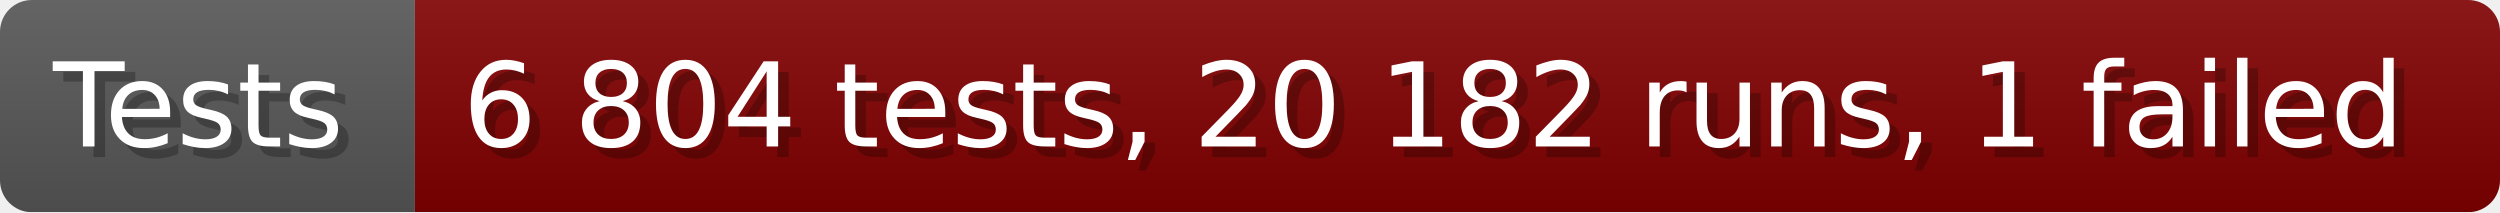
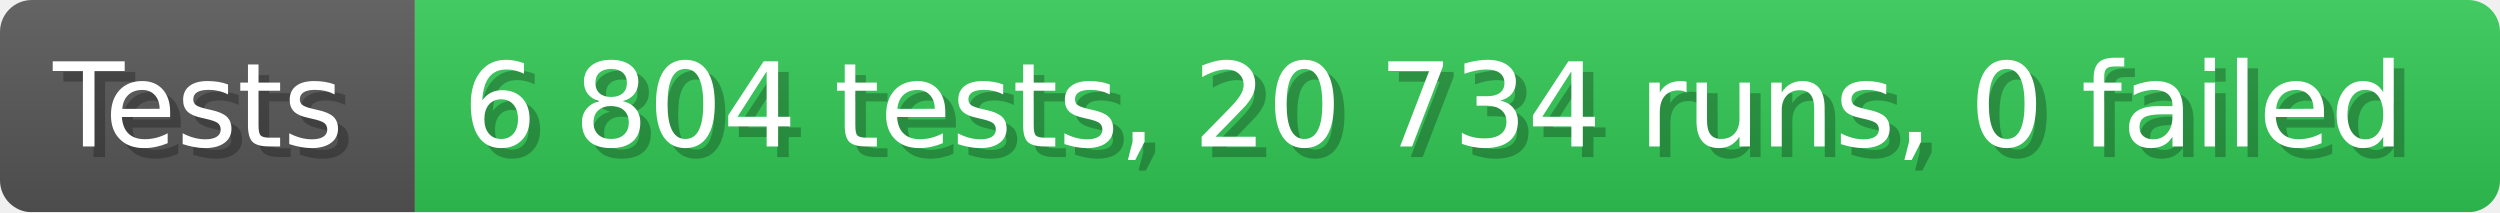
- <svg xmlns="http://www.w3.org/2000/svg" width="235.6" height="20" viewBox="0 0 2356 200" role="img" aria-label="Tests: 6 804 tests, 20 182 runs, 1 failed">
+ <svg xmlns="http://www.w3.org/2000/svg" width="235.6" height="20" viewBox="0 0 2356 200" role="img" aria-label="Tests: 6 804 tests, 20 734 runs, 0 failed">
  <linearGradient id="a" x2="0" y2="100%">
    <stop offset="0" stop-opacity=".1" stop-color="#EEE" />
    <stop offset="1" stop-opacity=".1" />
  </linearGradient>
  <mask id="m">
    <rect width="2356" height="200" rx="30" fill="#FFF" />
  </mask>
  <g mask="url(#m)">
    <rect width="391" height="200" fill="#555" />
-     <rect width="1965" height="200" fill="#800000" x="391" />
+     <rect width="1965" height="200" fill="#31c653" x="391" />
    <rect width="2356" height="200" fill="url(#a)" />
  </g>
  <g aria-hidden="true" fill="#fff" text-anchor="start" font-family="Verdana,DejaVu Sans,sans-serif" font-size="110">
    <text x="60" y="148" textLength="291" fill="#000" opacity="0.25">Tests</text>
    <text x="50" y="138" textLength="291">Tests</text>
-     <text x="446" y="148" textLength="1865" fill="#000" opacity="0.25">6 804 tests, 20 182 runs, 1 failed</text>
-     <text x="436" y="138" textLength="1865">6 804 tests, 20 182 runs, 1 failed</text>
+     <text x="446" y="148" textLength="1865" fill="#000" opacity="0.25">6 804 tests, 20 734 runs, 0 failed</text>
+     <text x="436" y="138" textLength="1865">6 804 tests, 20 734 runs, 0 failed</text>
  </g>
</svg>
